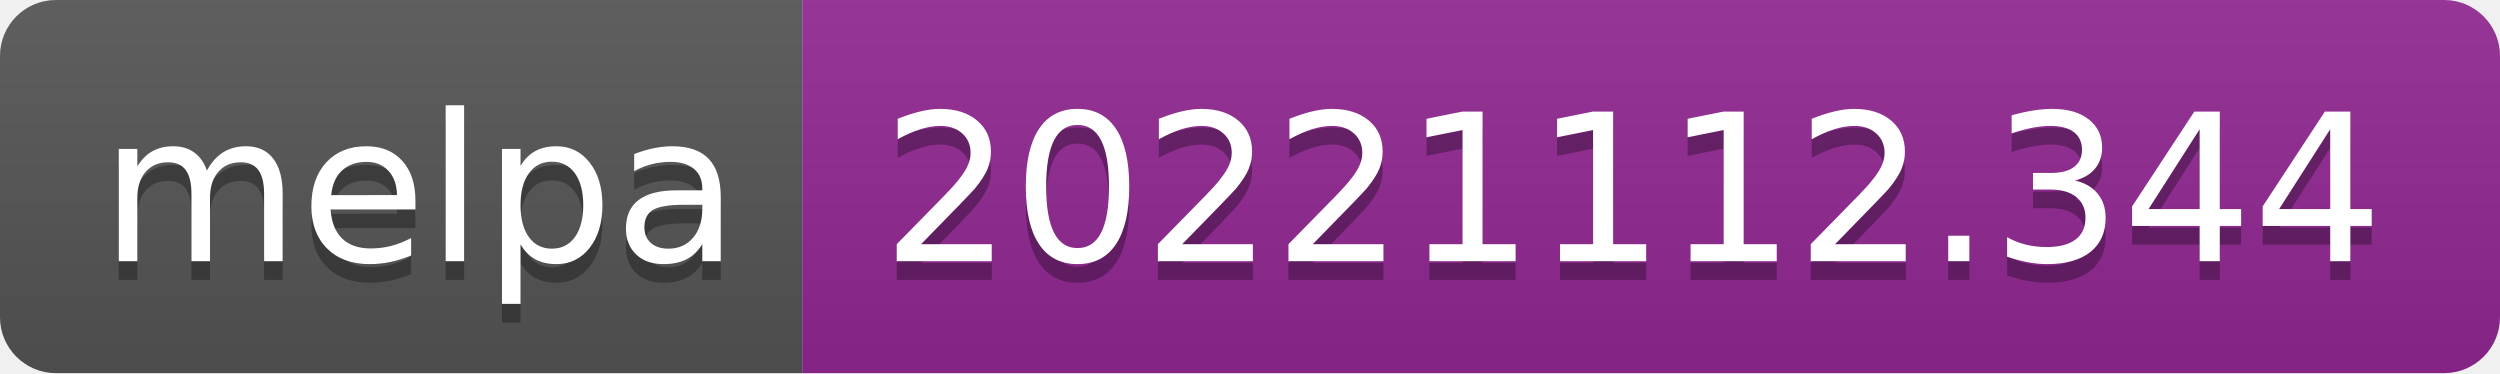
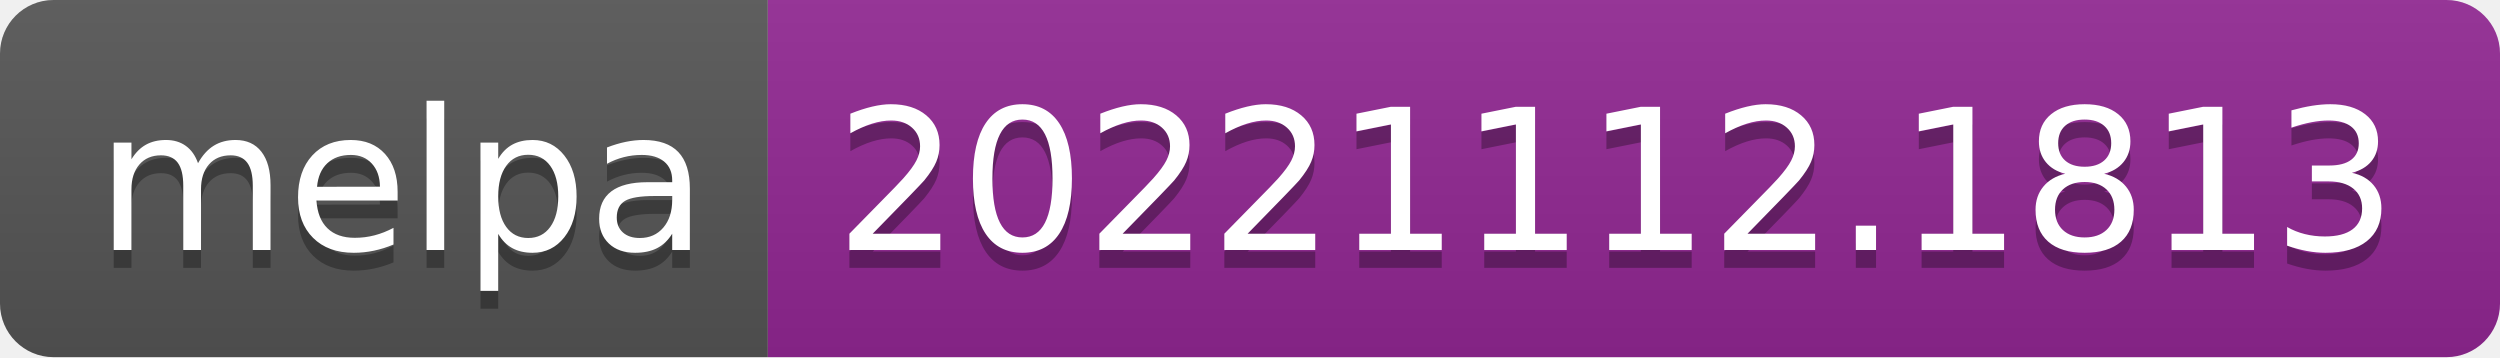
- <svg xmlns="http://www.w3.org/2000/svg" width="134" height="20" role="img" aria-label="melpa: 20221112.344">
+ <svg xmlns="http://www.w3.org/2000/svg" width="140" height="20" role="img" aria-label="melpa: 20221112.1813">
  <linearGradient id="s" x2="0" y2="100%">
    <stop offset="0" stop-color="#bbb" stop-opacity=".1" />
    <stop offset="1" stop-opacity=".1" />
  </linearGradient>
  <clipPath id="r">
-     <rect width="134" height="20" rx="3" fill="#fff" />
+     <rect width="140" height="20" rx="3" fill="#fff" />
  </clipPath>
  <g clip-path="url(#r)">
    <rect width="43" height="20" fill="#555" />
-     <rect x="43" width="91" height="20" fill="#922793" />
-     <rect width="134" height="20" fill="url(#s)" />
+     <rect x="43" width="97" height="20" fill="#922793" />
+     <rect width="140" height="20" fill="url(#s)" />
  </g>
  <g fill="#fff" text-anchor="middle" font-family="Verdana,Geneva,DejaVu Sans,sans-serif" text-rendering="geometricPrecision" font-size="110">
    <text aria-hidden="true" x="225" y="150" fill="#010101" fill-opacity=".3" transform="scale(.1)" textLength="330">melpa</text>
    <text x="225" y="140" transform="scale(.1)" fill="#fff" textLength="330">melpa</text>
-     <text aria-hidden="true" x="875" y="150" fill="#010101" fill-opacity=".3" transform="scale(.1)" textLength="810">20221112.344</text>
-     <text x="875" y="140" transform="scale(.1)" fill="#fff" textLength="810">20221112.344</text>
+     <text aria-hidden="true" x="905" y="150" fill="#010101" fill-opacity=".3" transform="scale(.1)" textLength="870">20221112.1813</text>
+     <text x="905" y="140" transform="scale(.1)" fill="#fff" textLength="870">20221112.1813</text>
  </g>
</svg>
